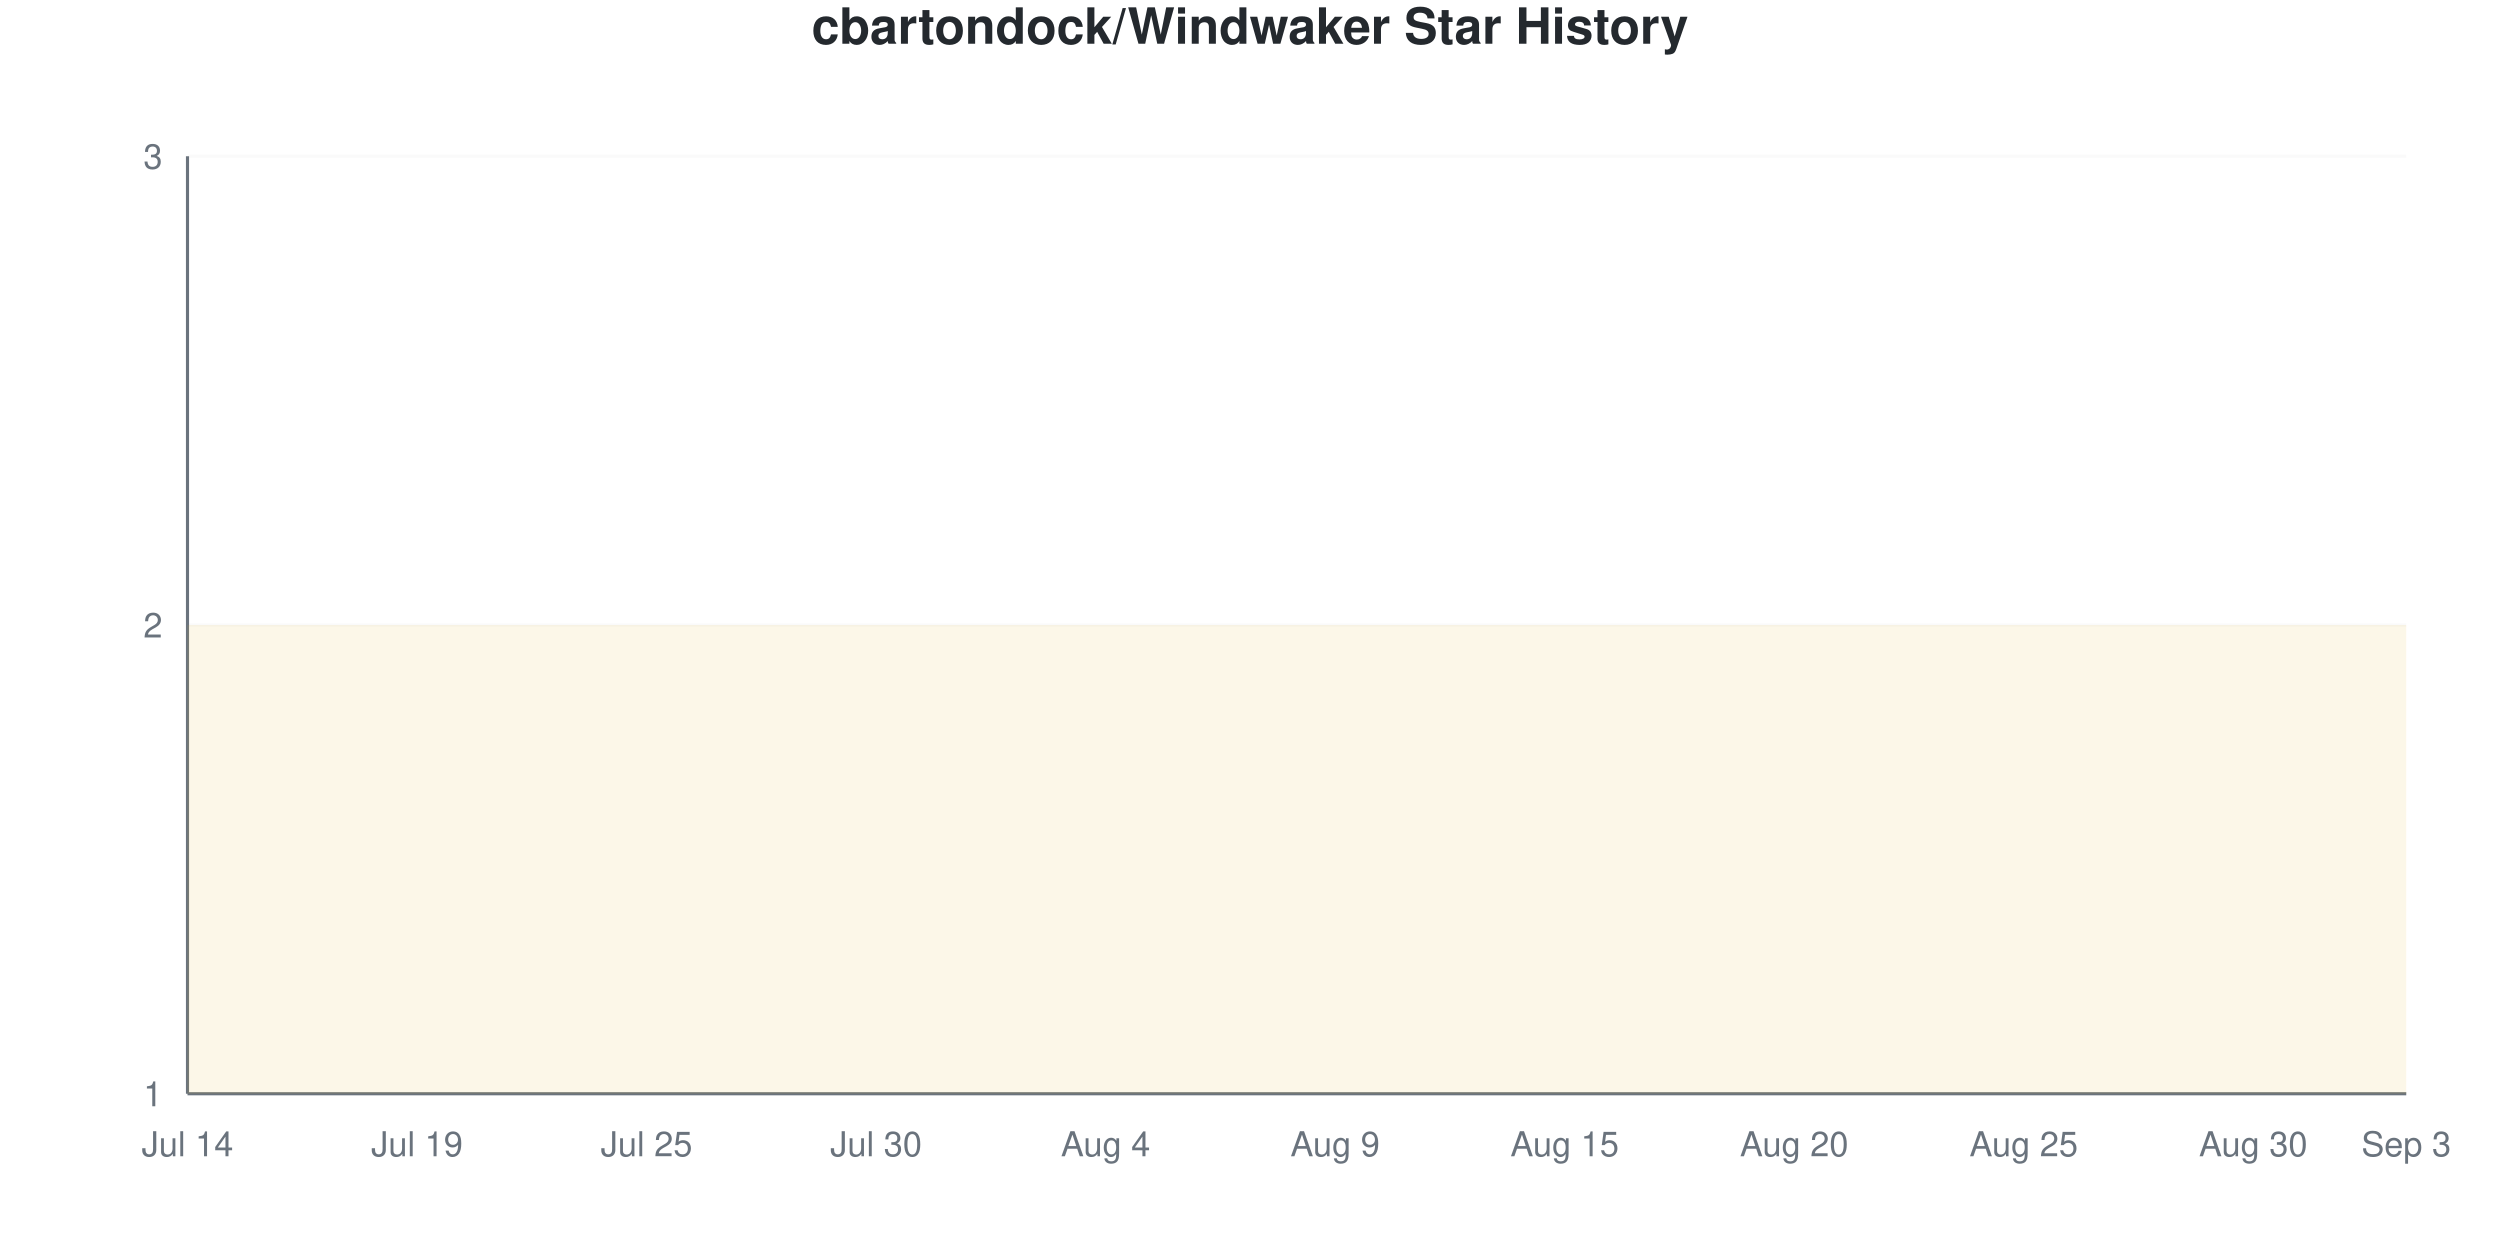
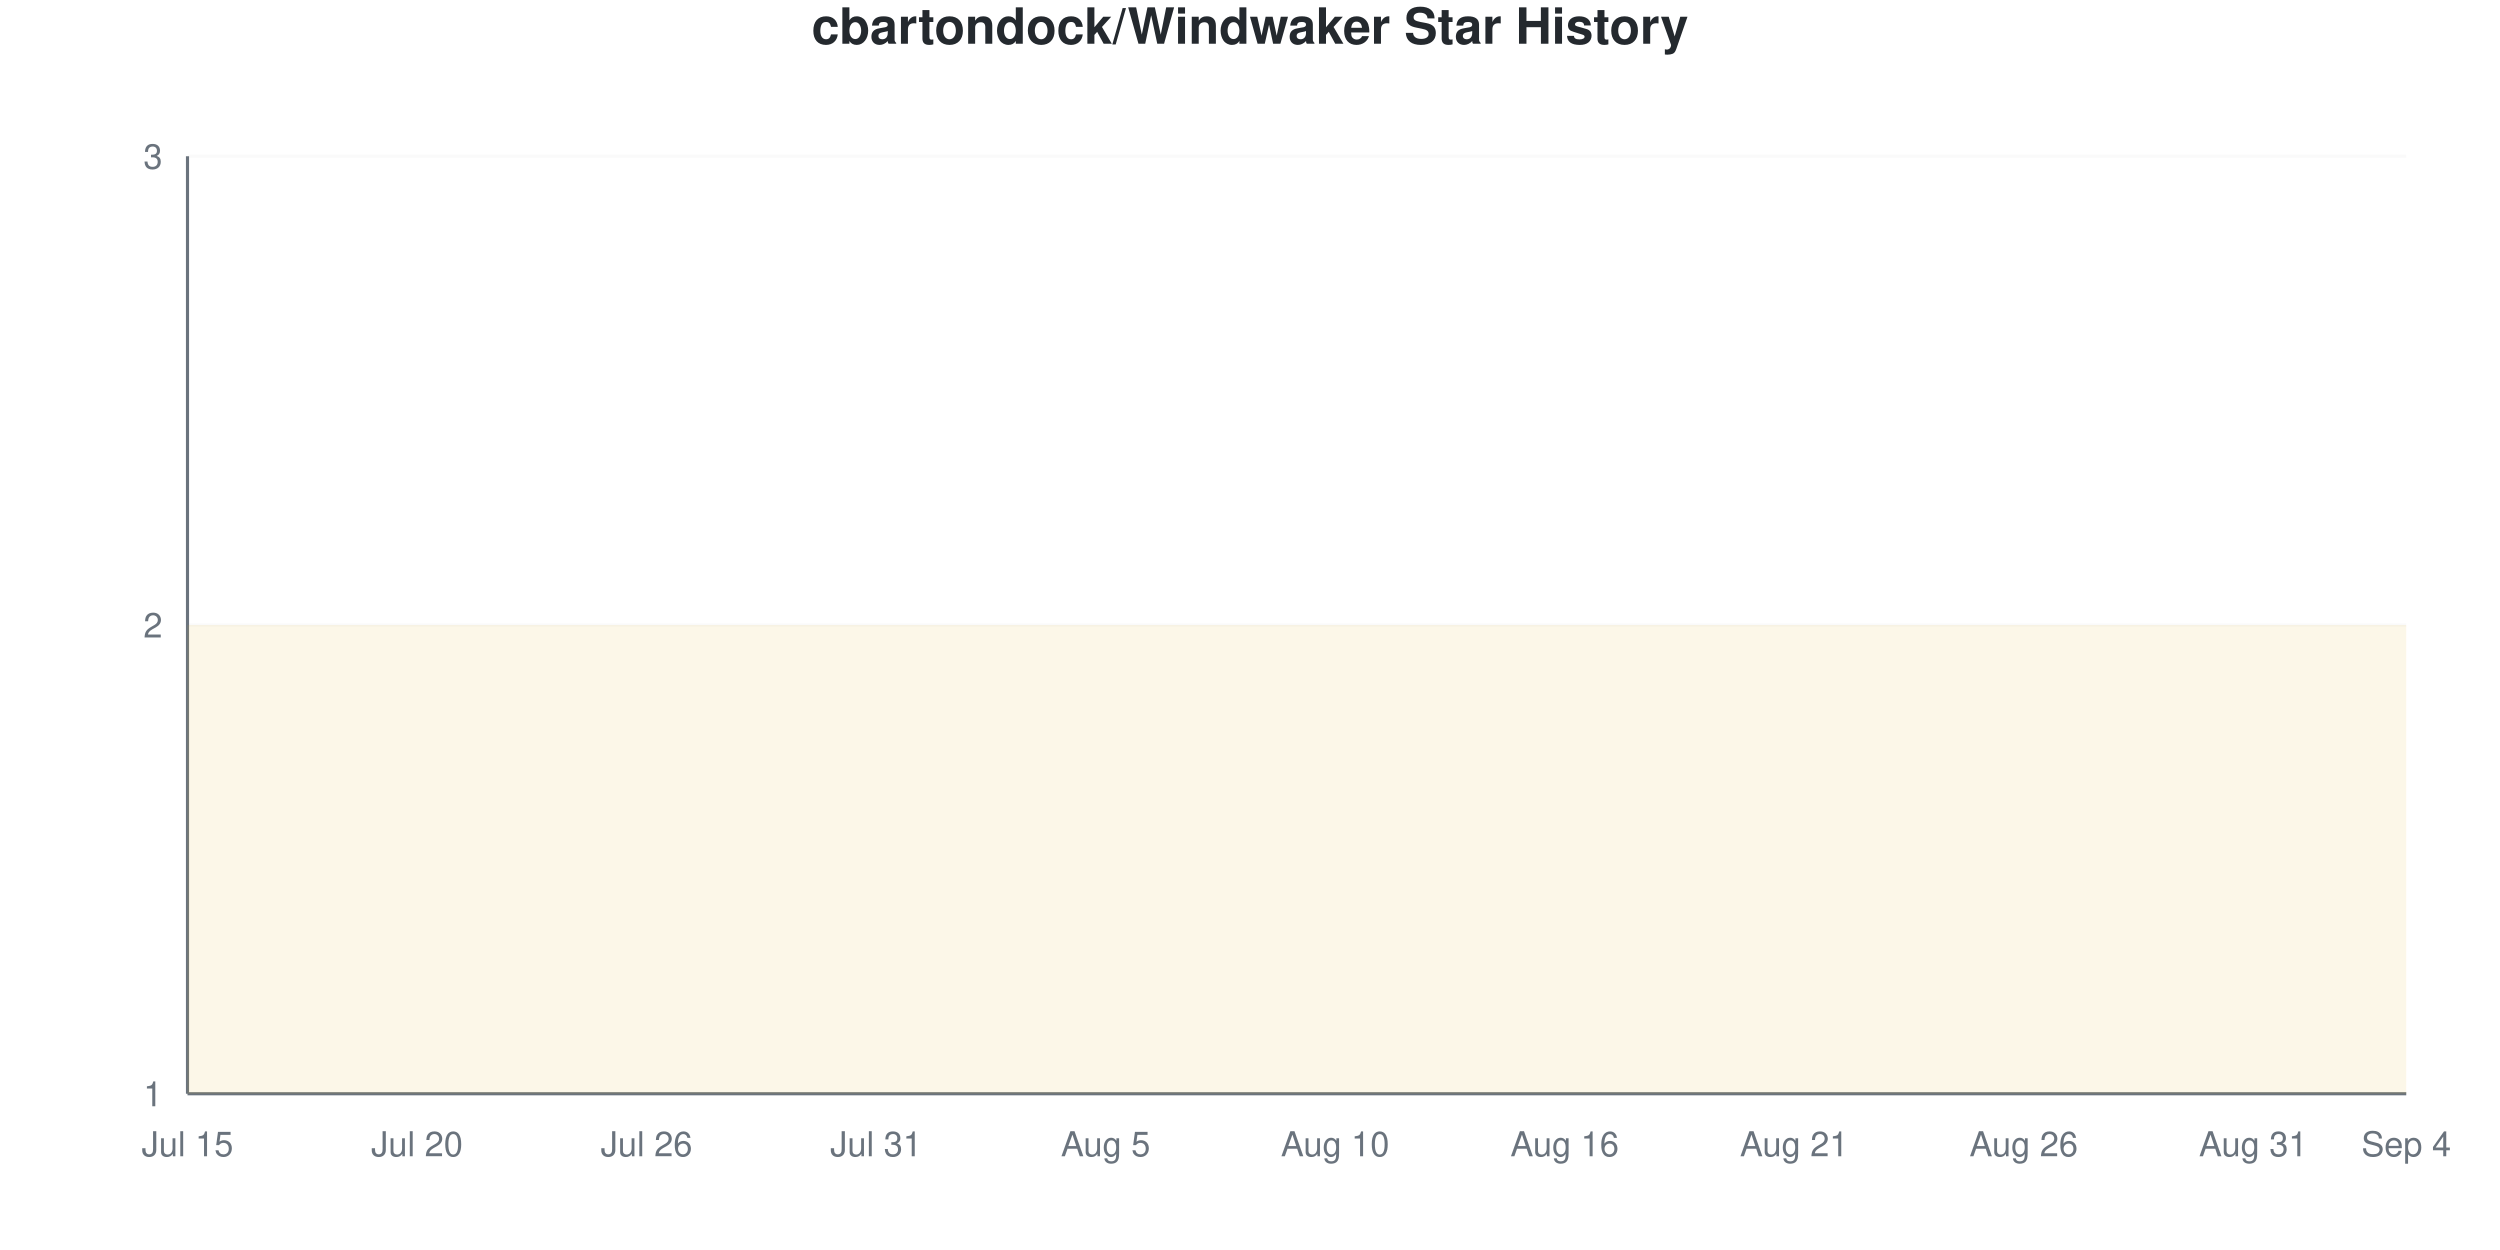
<svg xmlns="http://www.w3.org/2000/svg" viewBox="0 0 800 400" width="800" height="400">
  <style>
    @keyframes drawLine {
      to { stroke-dashoffset: 0; }
    }
    @keyframes fadeInPoint {
      from { opacity: 0; }
      to { opacity: 1; }
    }
    .data-line-0 {
      stroke-dasharray: 1290;
      stroke-dashoffset: 1290;
      animation: drawLine 2s ease-out forwards;
    }
    .data-point {
      opacity: 0;
      animation: fadeInPoint 0.5s ease-out forwards;
    }
    .chart-bg { fill: #fff; }
    .chart-text { fill: #24292e; }
    .chart-muted { fill: #6a737d; }
    .chart-grid { stroke: #eee; }
    .chart-axis { stroke: #6a737d; }
    @media (prefers-color-scheme: dark) {
      .chart-bg { fill: #0d1117; }
      .chart-text { fill: #e6edf3; }
      .chart-muted { fill: #8b949e; }
      .chart-grid { stroke: #21262d; }
      .chart-axis { stroke: #8b949e; }
    }
  </style>
  <rect width="800" height="400" class="chart-bg" />
  <text x="400" y="14" text-anchor="middle" class="chart-text" font-size="16" font-weight="bold" font-family="-apple-system, BlinkMacSystemFont, 'Segoe UI', Helvetica, Arial, sans-serif">cbartondock/Windwaker Star History</text>
  <g class="grid">
    <line x1="60" y1="350" x2="770" y2="350" class="chart-grid" stroke-opacity="0.3" />
    <text x="52" y="354" text-anchor="end" class="chart-muted" font-size="11" font-family="-apple-system, BlinkMacSystemFont, 'Segoe UI', Helvetica, Arial, sans-serif">1</text>
    <line x1="60" y1="200" x2="770" y2="200" class="chart-grid" stroke-opacity="0.3" />
    <text x="52" y="204" text-anchor="end" class="chart-muted" font-size="11" font-family="-apple-system, BlinkMacSystemFont, 'Segoe UI', Helvetica, Arial, sans-serif">2</text>
    <line x1="60" y1="50" x2="770" y2="50" class="chart-grid" stroke-opacity="0.3" />
    <text x="52" y="54" text-anchor="end" class="chart-muted" font-size="11" font-family="-apple-system, BlinkMacSystemFont, 'Segoe UI', Helvetica, Arial, sans-serif">3</text>
  </g>
  <g class="milestones">
    
  </g>
  <g class="x-axis">
-     <text x="60" y="370" text-anchor="middle" class="chart-muted" font-size="11" font-family="-apple-system, BlinkMacSystemFont, 'Segoe UI', Helvetica, Arial, sans-serif">Jul 14</text>
-     <text x="133.448" y="370" text-anchor="middle" class="chart-muted" font-size="11" font-family="-apple-system, BlinkMacSystemFont, 'Segoe UI', Helvetica, Arial, sans-serif">Jul 19</text>
-     <text x="206.897" y="370" text-anchor="middle" class="chart-muted" font-size="11" font-family="-apple-system, BlinkMacSystemFont, 'Segoe UI', Helvetica, Arial, sans-serif">Jul 25</text>
-     <text x="280.345" y="370" text-anchor="middle" class="chart-muted" font-size="11" font-family="-apple-system, BlinkMacSystemFont, 'Segoe UI', Helvetica, Arial, sans-serif">Jul 30</text>
-     <text x="353.793" y="370" text-anchor="middle" class="chart-muted" font-size="11" font-family="-apple-system, BlinkMacSystemFont, 'Segoe UI', Helvetica, Arial, sans-serif">Aug 4</text>
-     <text x="427.241" y="370" text-anchor="middle" class="chart-muted" font-size="11" font-family="-apple-system, BlinkMacSystemFont, 'Segoe UI', Helvetica, Arial, sans-serif">Aug 9</text>
-     <text x="500.69" y="370" text-anchor="middle" class="chart-muted" font-size="11" font-family="-apple-system, BlinkMacSystemFont, 'Segoe UI', Helvetica, Arial, sans-serif">Aug 15</text>
-     <text x="574.138" y="370" text-anchor="middle" class="chart-muted" font-size="11" font-family="-apple-system, BlinkMacSystemFont, 'Segoe UI', Helvetica, Arial, sans-serif">Aug 20</text>
-     <text x="647.586" y="370" text-anchor="middle" class="chart-muted" font-size="11" font-family="-apple-system, BlinkMacSystemFont, 'Segoe UI', Helvetica, Arial, sans-serif">Aug 25</text>
-     <text x="721.034" y="370" text-anchor="middle" class="chart-muted" font-size="11" font-family="-apple-system, BlinkMacSystemFont, 'Segoe UI', Helvetica, Arial, sans-serif">Aug 30</text>
-     <text x="770" y="370" text-anchor="middle" class="chart-muted" font-size="11" font-family="-apple-system, BlinkMacSystemFont, 'Segoe UI', Helvetica, Arial, sans-serif">Sep 3</text>
+     <text x="60" y="370" text-anchor="middle" class="chart-muted" font-size="11" font-family="-apple-system, BlinkMacSystemFont, 'Segoe UI', Helvetica, Arial, sans-serif">Jul 15</text>
+     <text x="133.448" y="370" text-anchor="middle" class="chart-muted" font-size="11" font-family="-apple-system, BlinkMacSystemFont, 'Segoe UI', Helvetica, Arial, sans-serif">Jul 20</text>
+     <text x="206.897" y="370" text-anchor="middle" class="chart-muted" font-size="11" font-family="-apple-system, BlinkMacSystemFont, 'Segoe UI', Helvetica, Arial, sans-serif">Jul 26</text>
+     <text x="280.345" y="370" text-anchor="middle" class="chart-muted" font-size="11" font-family="-apple-system, BlinkMacSystemFont, 'Segoe UI', Helvetica, Arial, sans-serif">Jul 31</text>
+     <text x="353.793" y="370" text-anchor="middle" class="chart-muted" font-size="11" font-family="-apple-system, BlinkMacSystemFont, 'Segoe UI', Helvetica, Arial, sans-serif">Aug 5</text>
+     <text x="427.241" y="370" text-anchor="middle" class="chart-muted" font-size="11" font-family="-apple-system, BlinkMacSystemFont, 'Segoe UI', Helvetica, Arial, sans-serif">Aug 10</text>
+     <text x="500.69" y="370" text-anchor="middle" class="chart-muted" font-size="11" font-family="-apple-system, BlinkMacSystemFont, 'Segoe UI', Helvetica, Arial, sans-serif">Aug 16</text>
+     <text x="574.138" y="370" text-anchor="middle" class="chart-muted" font-size="11" font-family="-apple-system, BlinkMacSystemFont, 'Segoe UI', Helvetica, Arial, sans-serif">Aug 21</text>
+     <text x="647.586" y="370" text-anchor="middle" class="chart-muted" font-size="11" font-family="-apple-system, BlinkMacSystemFont, 'Segoe UI', Helvetica, Arial, sans-serif">Aug 26</text>
+     <text x="721.034" y="370" text-anchor="middle" class="chart-muted" font-size="11" font-family="-apple-system, BlinkMacSystemFont, 'Segoe UI', Helvetica, Arial, sans-serif">Aug 31</text>
+     <text x="770" y="370" text-anchor="middle" class="chart-muted" font-size="11" font-family="-apple-system, BlinkMacSystemFont, 'Segoe UI', Helvetica, Arial, sans-serif">Sep 4</text>
  </g>
  <line x1="60" y1="50" x2="60" y2="350" class="chart-axis" stroke-width="1" />
  <line x1="60" y1="350" x2="770" y2="350" class="chart-axis" stroke-width="1" />
  <path d="M60,350 L60,200 C68.161,200 76.322,200 84.483,200 C92.644,200 100.805,200 108.966,200 C117.126,200 125.287,200 133.448,200 C141.609,200 149.77,200 157.931,200 C166.092,200 174.253,200 182.414,200 C190.575,200 198.736,200 206.897,200 C215.057,200 223.218,200 231.379,200 C239.54,200 247.701,200 255.862,200 C264.023,200 272.184,200 280.345,200 C288.506,200 296.667,200 304.828,200 C312.989,200 321.149,200 329.31,200 C337.471,200 345.632,200 353.793,200 C361.954,200 370.115,200 378.276,200 C386.437,200 394.598,200 402.759,200 C410.92,200 419.08,200 427.241,200 C435.402,200 443.563,200 451.724,200 C459.885,200 468.046,200 476.207,200 C484.368,200 492.529,200 500.69,200 C508.851,200 517.011,200 525.172,200 C533.333,200 541.494,200 549.655,200 C557.816,200 565.977,200 574.138,200 C582.299,200 590.46,200 598.621,200 C606.782,200 614.943,200 623.103,200 C631.264,200 639.425,200 647.586,200 C655.747,200 663.908,200 672.069,200 C680.23,200 688.391,200 696.552,200 C704.713,200 712.874,200 721.034,200 C729.195,200 737.356,200 745.517,200 C753.678,200 761.839,200 770,200 L770,350 L60,350 Z" fill="#dfb317" fill-opacity="0.1" />
  <path d="M60,350 L60,200 C68.161,200 76.322,200 84.483,200 C92.644,200 100.805,200 108.966,200 C117.126,200 125.287,200 133.448,200 C141.609,200 149.77,200 157.931,200 C166.092,200 174.253,200 182.414,200 C190.575,200 198.736,200 206.897,200 C215.057,200 223.218,200 231.379,200 C239.54,200 247.701,200 255.862,200 C264.023,200 272.184,200 280.345,200 C288.506,200 296.667,200 304.828,200 C312.989,200 321.149,200 329.31,200 C337.471,200 345.632,200 353.793,200 C361.954,200 370.115,200 378.276,200 C386.437,200 394.598,200 402.759,200 C410.92,200 419.08,200 427.241,200 C435.402,200 443.563,200 451.724,200 C459.885,200 468.046,200 476.207,200 C484.368,200 492.529,200 500.69,200 C508.851,200 517.011,200 525.172,200 C533.333,200 541.494,200 549.655,200 C557.816,200 565.977,200 574.138,200 C582.299,200 590.46,200 598.621,200 C606.782,200 614.943,200 623.103,200 C631.264,200 639.425,200 647.586,200 C655.747,200 663.908,200 672.069,200 C680.23,200 688.391,200 696.552,200 C704.713,200 712.874,200 721.034,200 C729.195,200 737.356,200 745.517,200 C753.678,200 761.839,200 770,200" fill="none" stroke="#dfb317" stroke-width="2.5" class="data-line-0" />
  <g class="points">
    <circle cx="60" cy="200" r="4" fill="#dfb317" class="data-point" style="animation-delay: 1.50s" />
    <circle cx="84.483" cy="200" r="4" fill="#dfb317" class="data-point" style="animation-delay: 1.55s" />
    <circle cx="108.966" cy="200" r="4" fill="#dfb317" class="data-point" style="animation-delay: 1.60s" />
    <circle cx="133.448" cy="200" r="4" fill="#dfb317" class="data-point" style="animation-delay: 1.65s" />
    <circle cx="157.931" cy="200" r="4" fill="#dfb317" class="data-point" style="animation-delay: 1.70s" />
    <circle cx="182.414" cy="200" r="4" fill="#dfb317" class="data-point" style="animation-delay: 1.75s" />
    <circle cx="206.897" cy="200" r="4" fill="#dfb317" class="data-point" style="animation-delay: 1.80s" />
    <circle cx="231.379" cy="200" r="4" fill="#dfb317" class="data-point" style="animation-delay: 1.85s" />
    <circle cx="255.862" cy="200" r="4" fill="#dfb317" class="data-point" style="animation-delay: 1.90s" />
    <circle cx="280.345" cy="200" r="4" fill="#dfb317" class="data-point" style="animation-delay: 1.95s" />
    <circle cx="304.828" cy="200" r="4" fill="#dfb317" class="data-point" style="animation-delay: 2.00s" />
    <circle cx="329.31" cy="200" r="4" fill="#dfb317" class="data-point" style="animation-delay: 2.05s" />
    <circle cx="353.793" cy="200" r="4" fill="#dfb317" class="data-point" style="animation-delay: 2.10s" />
    <circle cx="378.276" cy="200" r="4" fill="#dfb317" class="data-point" style="animation-delay: 2.15s" />
    <circle cx="402.759" cy="200" r="4" fill="#dfb317" class="data-point" style="animation-delay: 2.20s" />
    <circle cx="427.241" cy="200" r="4" fill="#dfb317" class="data-point" style="animation-delay: 2.25s" />
    <circle cx="451.724" cy="200" r="4" fill="#dfb317" class="data-point" style="animation-delay: 2.30s" />
    <circle cx="476.207" cy="200" r="4" fill="#dfb317" class="data-point" style="animation-delay: 2.35s" />
    <circle cx="500.69" cy="200" r="4" fill="#dfb317" class="data-point" style="animation-delay: 2.40s" />
    <circle cx="525.172" cy="200" r="4" fill="#dfb317" class="data-point" style="animation-delay: 2.45s" />
    <circle cx="549.655" cy="200" r="4" fill="#dfb317" class="data-point" style="animation-delay: 2.50s" />
    <circle cx="574.138" cy="200" r="4" fill="#dfb317" class="data-point" style="animation-delay: 2.55s" />
    <circle cx="598.621" cy="200" r="4" fill="#dfb317" class="data-point" style="animation-delay: 2.60s" />
    <circle cx="623.103" cy="200" r="4" fill="#dfb317" class="data-point" style="animation-delay: 2.65s" />
    <circle cx="647.586" cy="200" r="4" fill="#dfb317" class="data-point" style="animation-delay: 2.70s" />
    <circle cx="672.069" cy="200" r="4" fill="#dfb317" class="data-point" style="animation-delay: 2.75s" />
    <circle cx="696.552" cy="200" r="4" fill="#dfb317" class="data-point" style="animation-delay: 2.80s" />
    <circle cx="721.034" cy="200" r="4" fill="#dfb317" class="data-point" style="animation-delay: 2.85s" />
    <circle cx="745.517" cy="200" r="4" fill="#dfb317" class="data-point" style="animation-delay: 2.90s" />
    <circle cx="770" cy="200" r="4" fill="#dfb317" class="data-point" style="animation-delay: 2.95s" />
  </g>
</svg>
